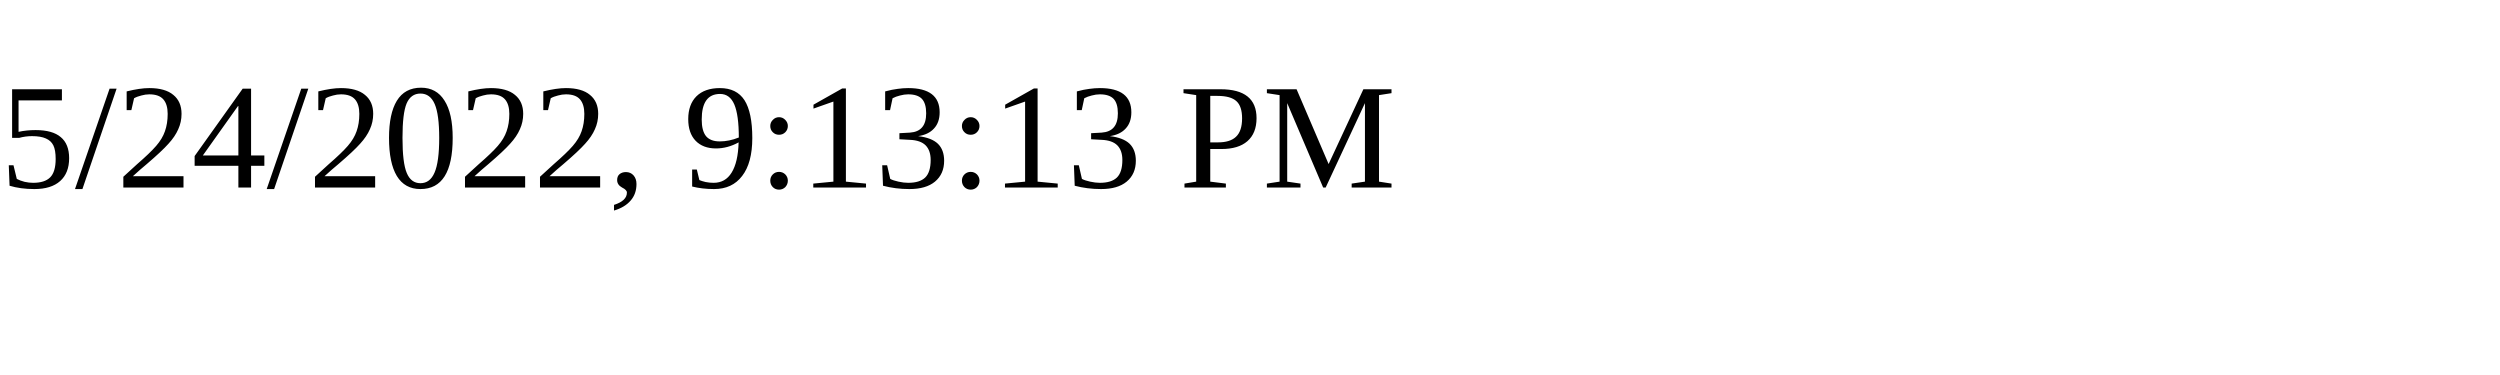
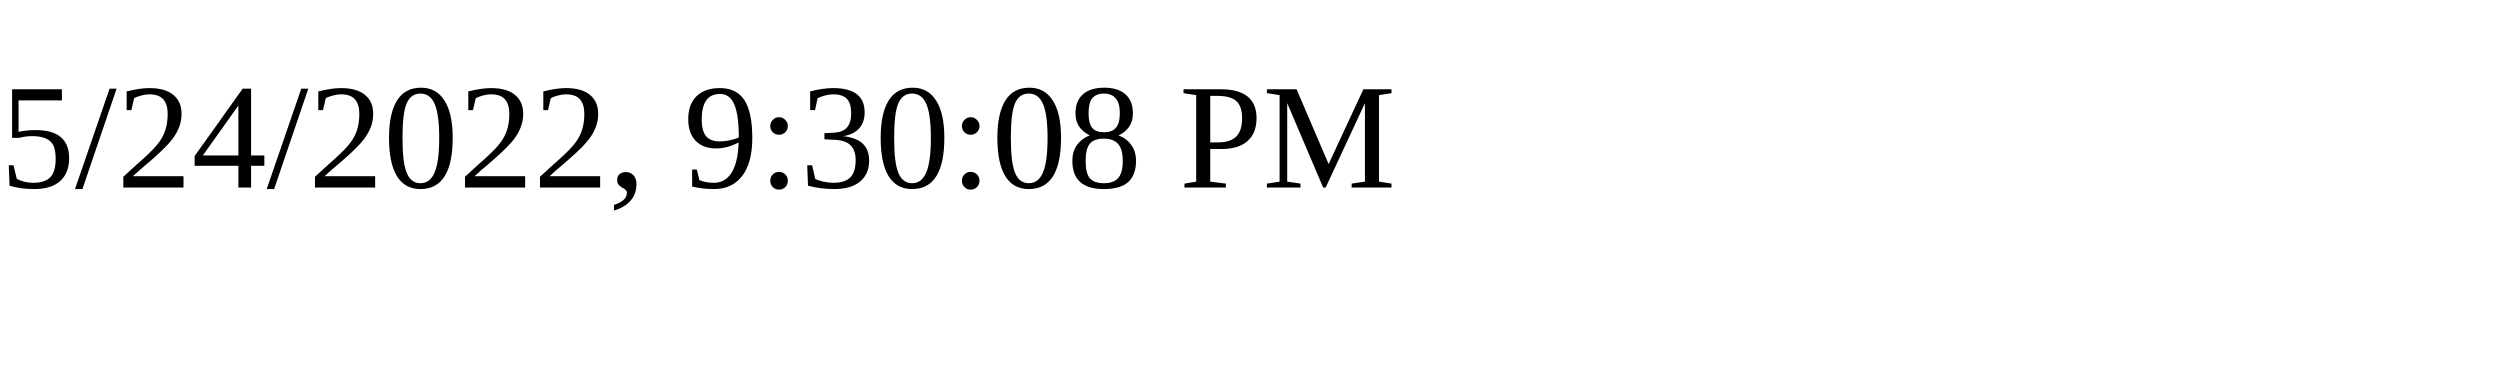
<svg xmlns="http://www.w3.org/2000/svg" height="30" width="200">
-   <text x="0" y="15">5/24/2022, 9:13:13 PM</text>
+   <text x="0" y="15">5/24/2022, 9:30:08 PM</text>
</svg>
